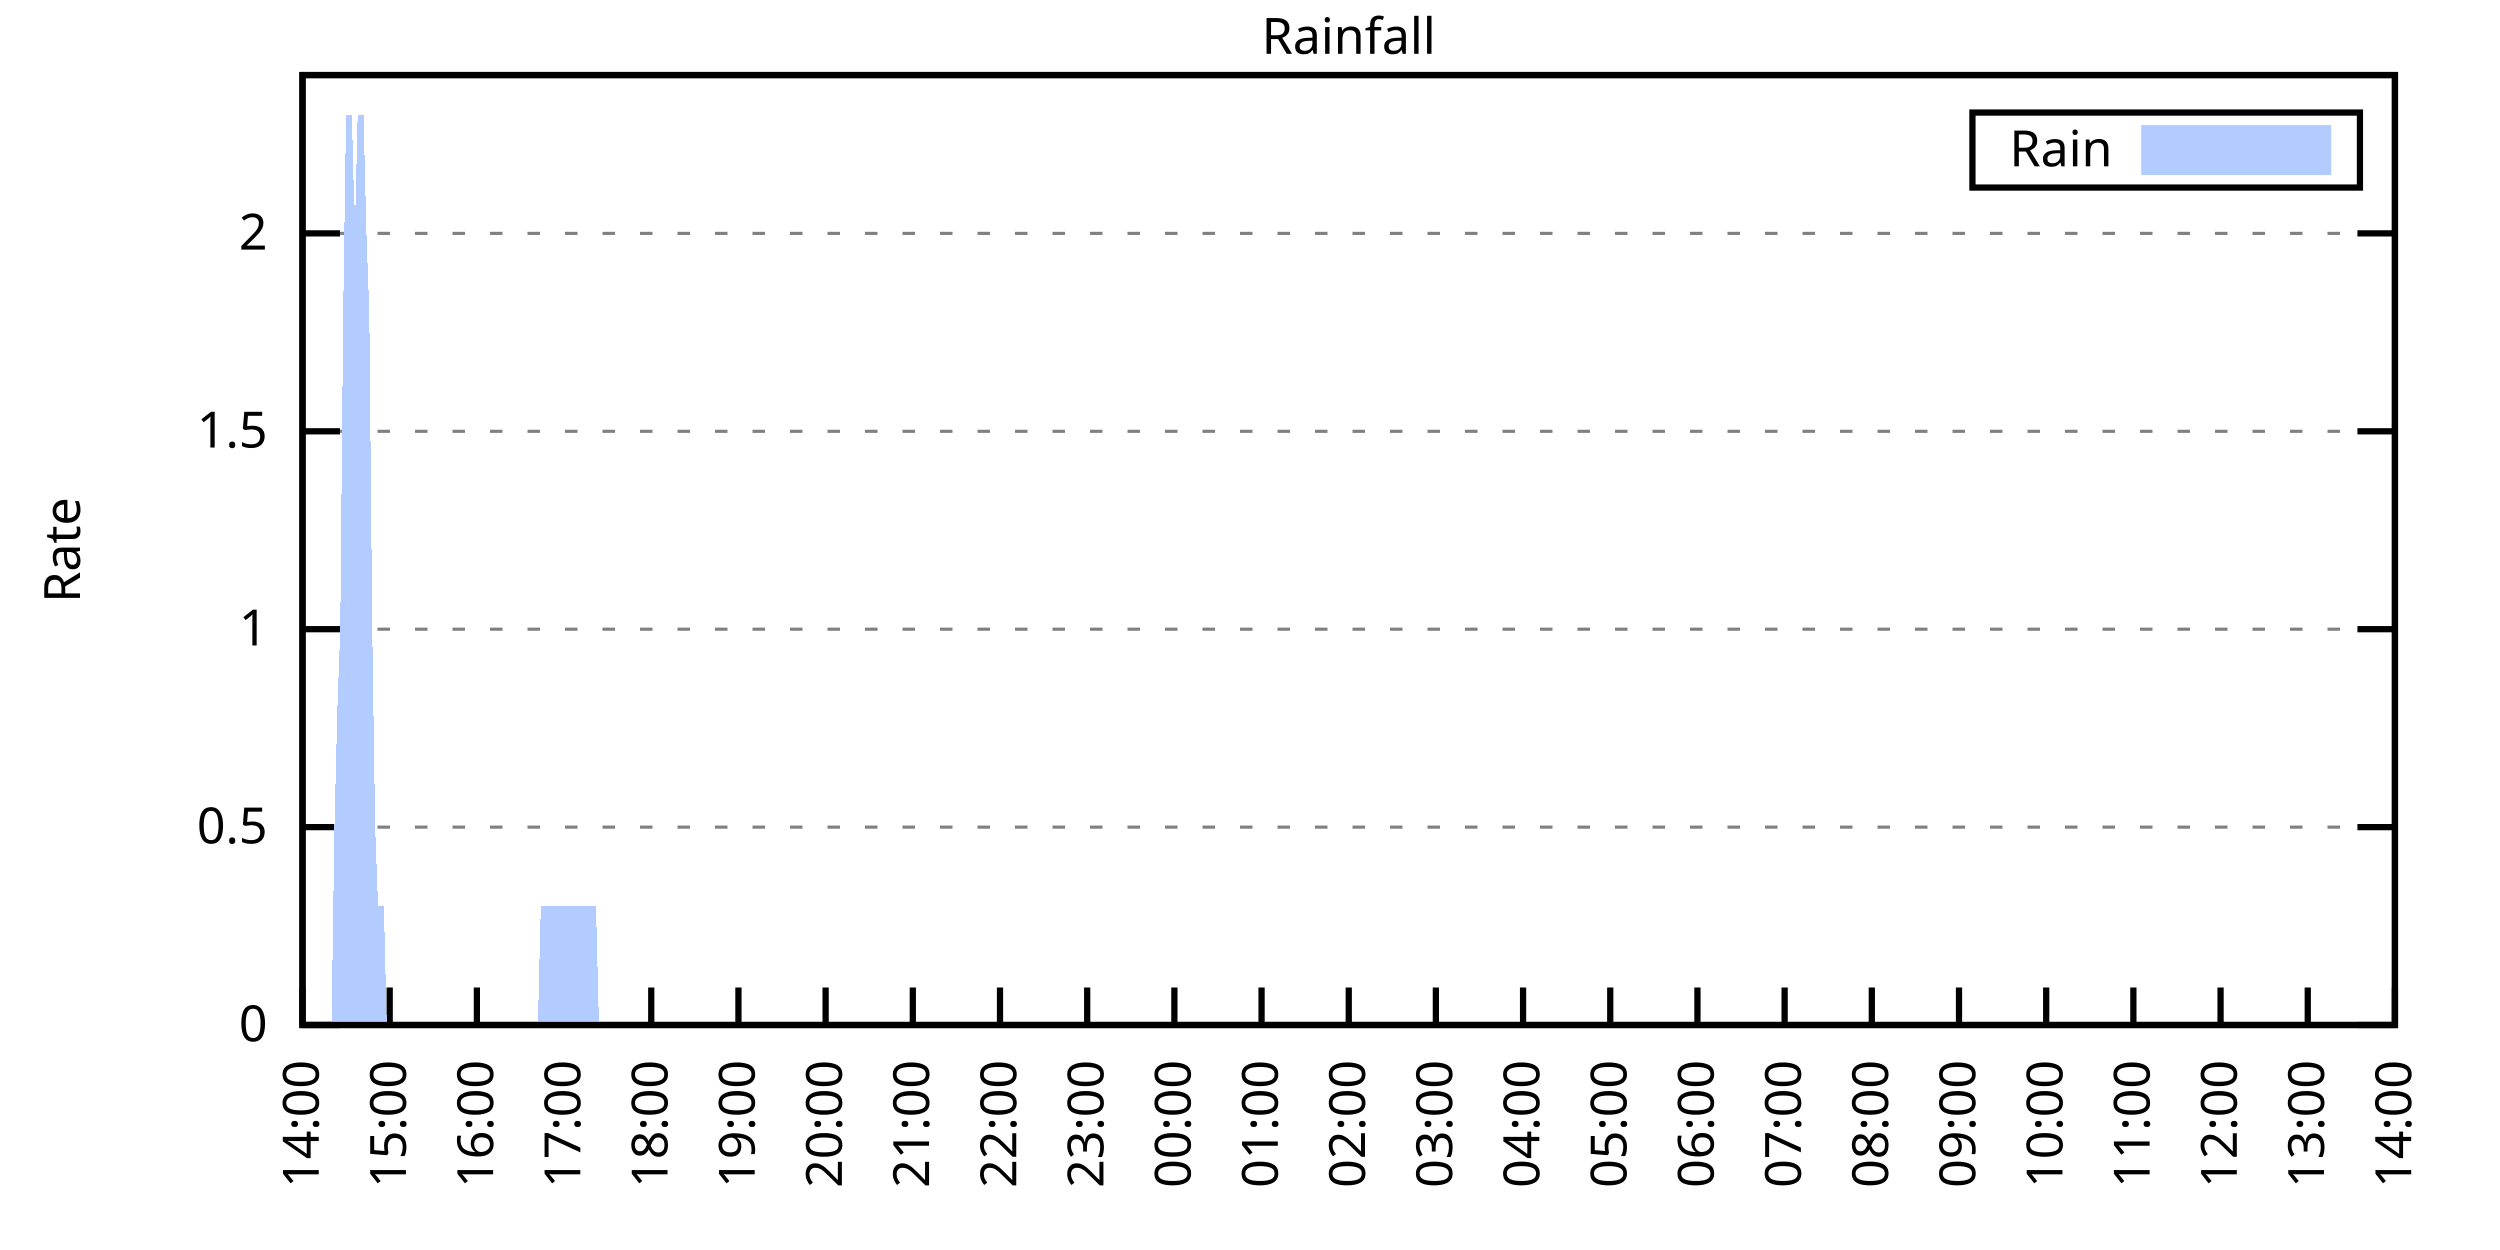
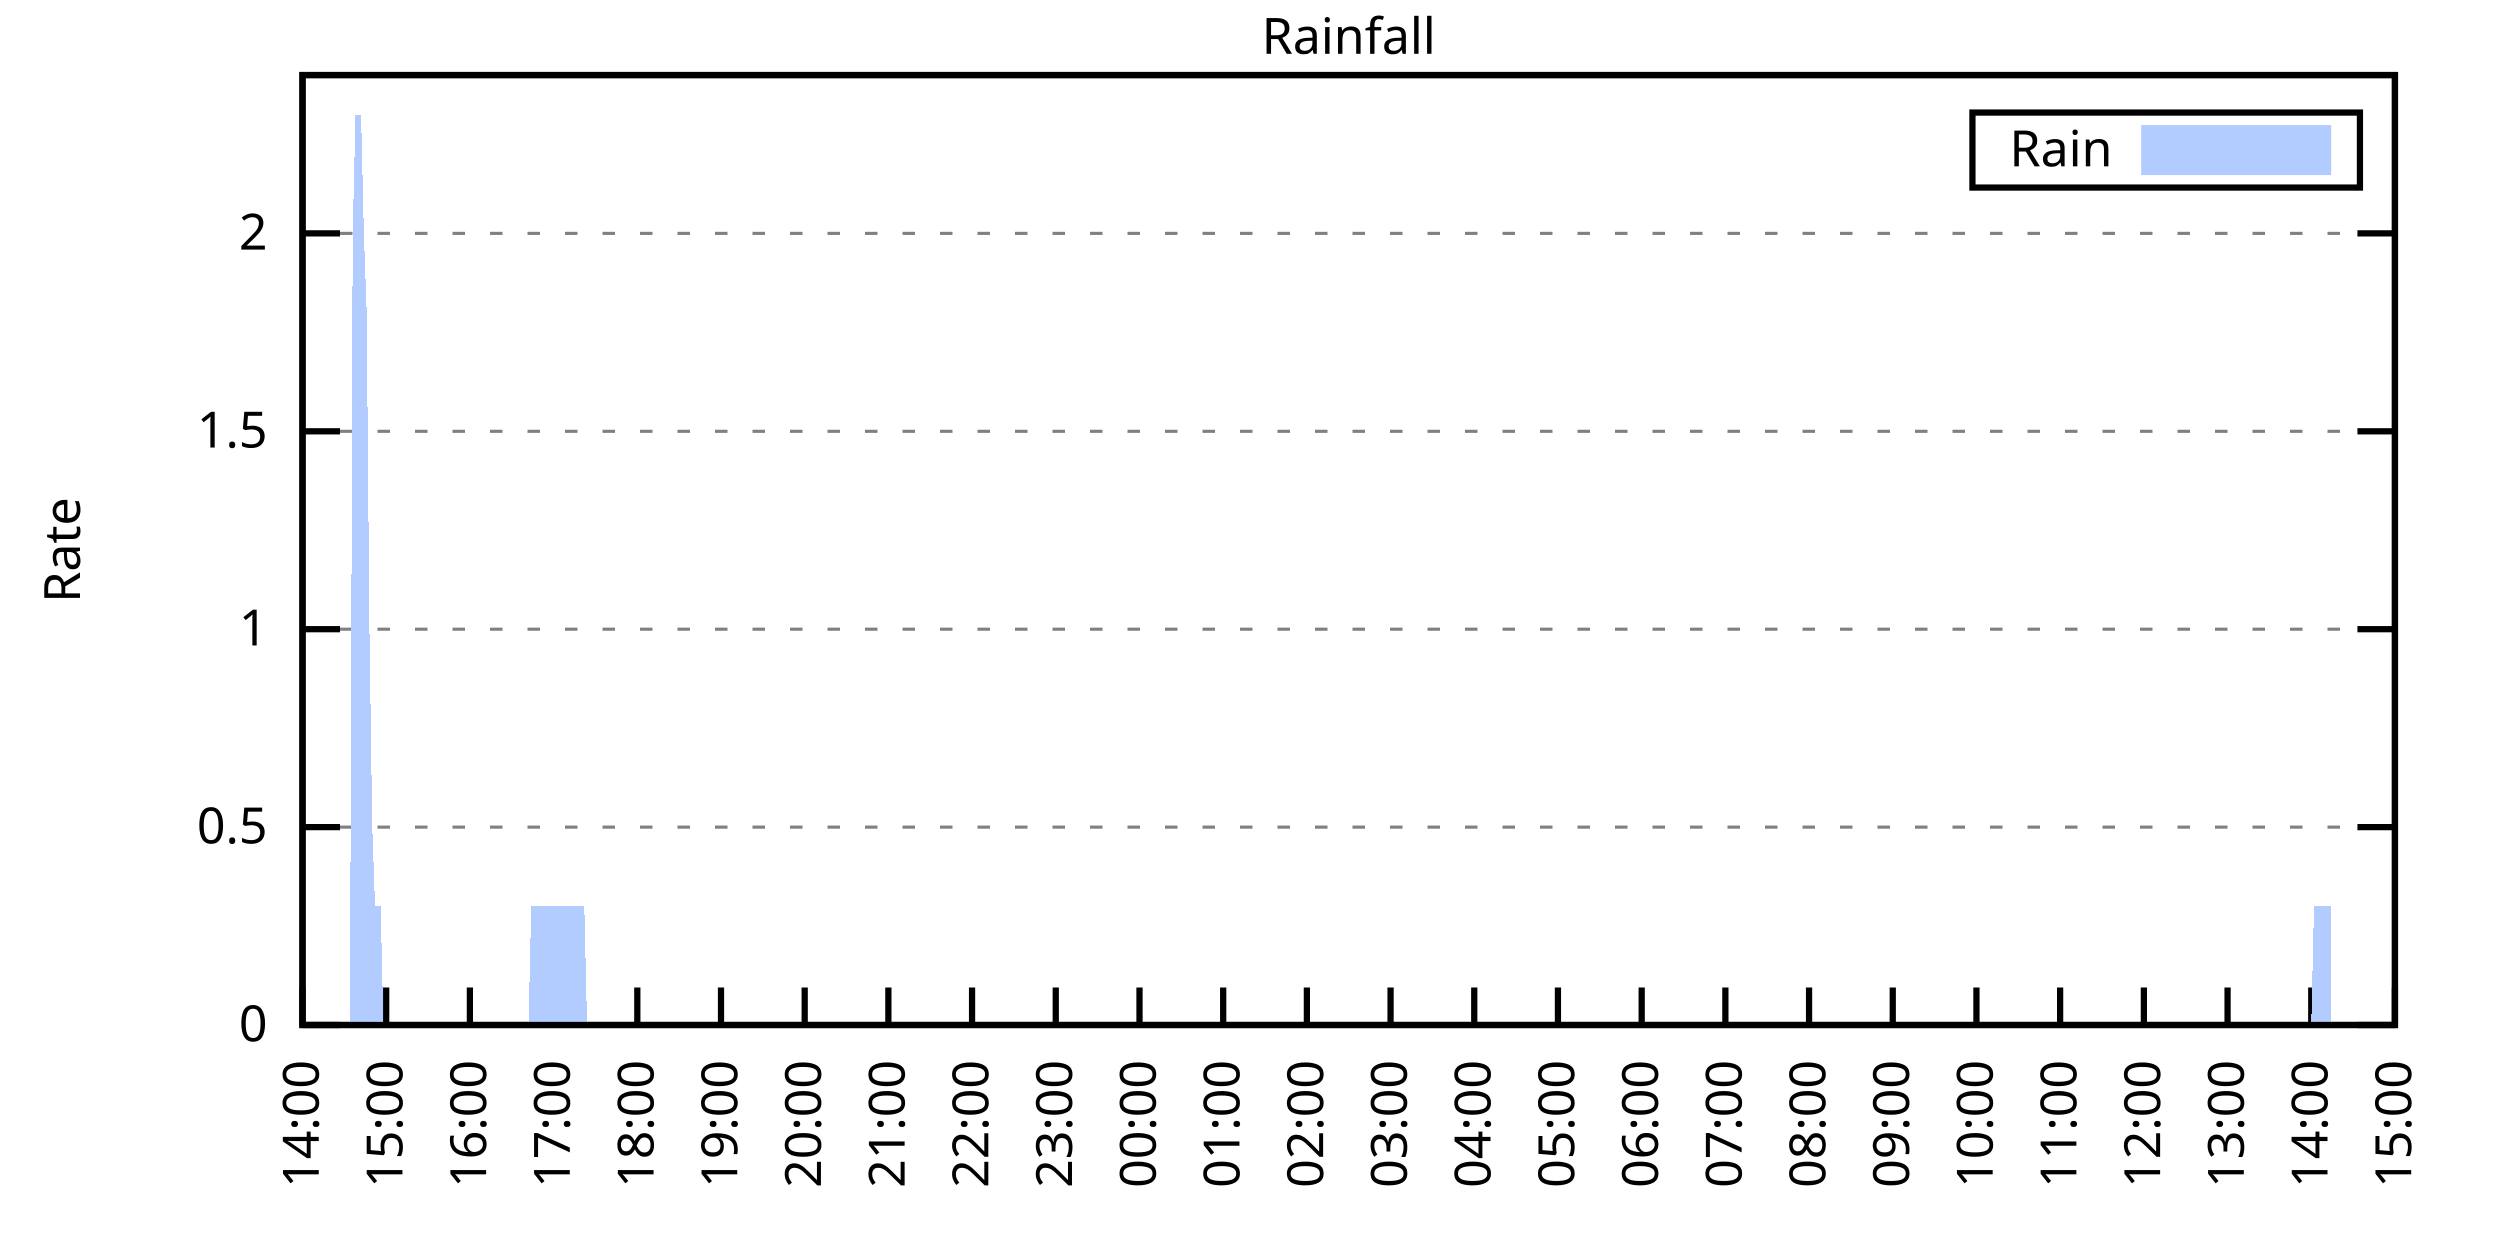
<svg xmlns="http://www.w3.org/2000/svg" xmlns:xlink="http://www.w3.org/1999/xlink" width="400" height="200" viewBox="0 0 400 200">
  <g id="gnuplot_canvas">
    <rect x="0" y="0" width="400" height="200" fill="none" />
    <defs>
      <circle id="gpDot" r="0.5" stroke-width="0.5" stroke="currentColor" />
      <path id="gpPt0" stroke-width="0.333" stroke="currentColor" d="M-1,0 h2 M0,-1 v2" />
      <path id="gpPt1" stroke-width="0.333" stroke="currentColor" d="M-1,-1 L1,1 M1,-1 L-1,1" />
      <path id="gpPt2" stroke-width="0.333" stroke="currentColor" d="M-1,0 L1,0 M0,-1 L0,1 M-1,-1 L1,1 M-1,1 L1,-1" />
      <rect id="gpPt3" stroke-width="0.333" stroke="currentColor" x="-1" y="-1" width="2" height="2" />
      <rect id="gpPt4" stroke-width="0.333" stroke="currentColor" fill="currentColor" x="-1" y="-1" width="2" height="2" />
      <circle id="gpPt5" stroke-width="0.333" stroke="currentColor" cx="0" cy="0" r="1" />
      <use xlink:href="#gpPt5" id="gpPt6" fill="currentColor" stroke="none" />
      <path id="gpPt7" stroke-width="0.333" stroke="currentColor" d="M0,-1.33 L-1.33,0.67 L1.33,0.67 z" />
      <use xlink:href="#gpPt7" id="gpPt8" fill="currentColor" stroke="none" />
      <use xlink:href="#gpPt7" id="gpPt9" stroke="currentColor" transform="rotate(180)" />
      <use xlink:href="#gpPt9" id="gpPt10" fill="currentColor" stroke="none" />
      <use xlink:href="#gpPt3" id="gpPt11" stroke="currentColor" transform="rotate(45)" />
      <use xlink:href="#gpPt11" id="gpPt12" fill="currentColor" stroke="none" />
      <path id="gpPt13" stroke-width="0.333" stroke="currentColor" d="M0,1.330 L1.265,0.411 L0.782,-1.067 L-0.782,-1.076 L-1.265,0.411 z" />
      <use xlink:href="#gpPt13" id="gpPt14" fill="currentColor" stroke="none" />
      <filter id="textbox" filterUnits="objectBoundingBox" x="0" y="0" height="1" width="1">
        <feFlood flood-color="white" flood-opacity="1" result="bgnd" />
        <feComposite in="SourceGraphic" in2="bgnd" operator="atop" />
      </filter>
      <filter id="greybox" filterUnits="objectBoundingBox" x="0" y="0" height="1" width="1">
        <feFlood flood-color="lightgrey" flood-opacity="1" result="grey" />
        <feComposite in="SourceGraphic" in2="grey" operator="atop" />
      </filter>
    </defs>
    <g fill="none" color="white" stroke="currentColor" stroke-width="1.00" stroke-linecap="butt" stroke-linejoin="miter">
</g>
    <g fill="none" color="black" stroke="currentColor" stroke-width="1.00" stroke-linecap="butt" stroke-linejoin="miter">
      <g stroke="none" shape-rendering="crispEdges">
        <polygon fill="rgb(255, 255, 255)" points="48.40,164.00 383.18,164.00 383.18,12.02 48.40,12.02 " />
      </g>
    </g>
    <g fill="none" color="black" stroke="currentColor" stroke-width="1.00" stroke-linecap="butt" stroke-linejoin="miter">
</g>
    <g fill="none" color="black" stroke="black" stroke-width="0.50" stroke-linecap="butt" stroke-linejoin="miter">
</g>
    <g fill="none" color="gray" stroke="currentColor" stroke-width="0.50" stroke-linecap="butt" stroke-linejoin="miter">
      <path stroke="gray" stroke-dasharray="2,4" class="gridline" d="M48.40,164.00 L383.19,164.00  " />
    </g>
    <g fill="none" color="gray" stroke="gray" stroke-width="1.00" stroke-linecap="butt" stroke-linejoin="miter">
</g>
    <g fill="none" color="black" stroke="currentColor" stroke-width="1.00" stroke-linecap="butt" stroke-linejoin="miter">
      <path stroke="black" d="M48.40,164.00 L54.40,164.00 M383.19,164.00 L377.19,164.00  " />
      <g transform="translate(42.80,166.60)" stroke="none" fill="black" font-family="Sans" font-size="8.00" text-anchor="end">
        <text>
          <tspan font-family="Sans"> 0</tspan>
        </text>
      </g>
    </g>
    <g fill="none" color="black" stroke="currentColor" stroke-width="1.00" stroke-linecap="butt" stroke-linejoin="miter">
</g>
    <g fill="none" color="black" stroke="black" stroke-width="0.50" stroke-linecap="butt" stroke-linejoin="miter">
</g>
    <g fill="none" color="gray" stroke="currentColor" stroke-width="0.50" stroke-linecap="butt" stroke-linejoin="miter">
      <path stroke="gray" stroke-dasharray="2,4" class="gridline" d="M48.40,132.34 L383.19,132.34  " />
    </g>
    <g fill="none" color="gray" stroke="gray" stroke-width="1.00" stroke-linecap="butt" stroke-linejoin="miter">
</g>
    <g fill="none" color="black" stroke="currentColor" stroke-width="1.00" stroke-linecap="butt" stroke-linejoin="miter">
      <path stroke="black" d="M48.40,132.34 L54.40,132.34 M383.19,132.34 L377.19,132.34  " />
      <g transform="translate(42.80,134.94)" stroke="none" fill="black" font-family="Sans" font-size="8.00" text-anchor="end">
        <text>
          <tspan font-family="Sans"> 0.5</tspan>
        </text>
      </g>
    </g>
    <g fill="none" color="black" stroke="currentColor" stroke-width="1.00" stroke-linecap="butt" stroke-linejoin="miter">
</g>
    <g fill="none" color="black" stroke="black" stroke-width="0.50" stroke-linecap="butt" stroke-linejoin="miter">
</g>
    <g fill="none" color="gray" stroke="currentColor" stroke-width="0.50" stroke-linecap="butt" stroke-linejoin="miter">
      <path stroke="gray" stroke-dasharray="2,4" class="gridline" d="M48.40,100.67 L383.19,100.67  " />
    </g>
    <g fill="none" color="gray" stroke="gray" stroke-width="1.00" stroke-linecap="butt" stroke-linejoin="miter">
</g>
    <g fill="none" color="black" stroke="currentColor" stroke-width="1.00" stroke-linecap="butt" stroke-linejoin="miter">
      <path stroke="black" d="M48.40,100.67 L54.40,100.67 M383.19,100.67 L377.19,100.67  " />
      <g transform="translate(42.80,103.27)" stroke="none" fill="black" font-family="Sans" font-size="8.00" text-anchor="end">
        <text>
          <tspan font-family="Sans"> 1</tspan>
        </text>
      </g>
    </g>
    <g fill="none" color="black" stroke="currentColor" stroke-width="1.00" stroke-linecap="butt" stroke-linejoin="miter">
</g>
    <g fill="none" color="black" stroke="black" stroke-width="0.50" stroke-linecap="butt" stroke-linejoin="miter">
</g>
    <g fill="none" color="gray" stroke="currentColor" stroke-width="0.50" stroke-linecap="butt" stroke-linejoin="miter">
      <path stroke="gray" stroke-dasharray="2,4" class="gridline" d="M48.40,69.01 L383.19,69.01  " />
    </g>
    <g fill="none" color="gray" stroke="gray" stroke-width="1.00" stroke-linecap="butt" stroke-linejoin="miter">
</g>
    <g fill="none" color="black" stroke="currentColor" stroke-width="1.00" stroke-linecap="butt" stroke-linejoin="miter">
      <path stroke="black" d="M48.40,69.01 L54.40,69.01 M383.19,69.01 L377.19,69.01  " />
      <g transform="translate(42.80,71.61)" stroke="none" fill="black" font-family="Sans" font-size="8.00" text-anchor="end">
        <text>
          <tspan font-family="Sans"> 1.5</tspan>
        </text>
      </g>
    </g>
    <g fill="none" color="black" stroke="currentColor" stroke-width="1.00" stroke-linecap="butt" stroke-linejoin="miter">
</g>
    <g fill="none" color="black" stroke="black" stroke-width="0.50" stroke-linecap="butt" stroke-linejoin="miter">
</g>
    <g fill="none" color="gray" stroke="currentColor" stroke-width="0.50" stroke-linecap="butt" stroke-linejoin="miter">
      <path stroke="gray" stroke-dasharray="2,4" class="gridline" d="M48.40,37.34 L383.19,37.34  " />
    </g>
    <g fill="none" color="gray" stroke="gray" stroke-width="1.00" stroke-linecap="butt" stroke-linejoin="miter">
</g>
    <g fill="none" color="black" stroke="currentColor" stroke-width="1.00" stroke-linecap="butt" stroke-linejoin="miter">
      <path stroke="black" d="M48.40,37.34 L54.40,37.34 M383.19,37.34 L377.19,37.34  " />
      <g transform="translate(42.80,39.94)" stroke="none" fill="black" font-family="Sans" font-size="8.00" text-anchor="end">
        <text>
          <tspan font-family="Sans"> 2</tspan>
        </text>
      </g>
    </g>
    <g fill="none" color="black" stroke="currentColor" stroke-width="1.00" stroke-linecap="butt" stroke-linejoin="miter">
      <path stroke="black" d="M48.40,164.00 L48.40,158.00  " />
      <g transform="translate(51.00,169.60) rotate(270.00)" stroke="none" fill="black" font-family="Sans" font-size="8.00" text-anchor="end">
        <text>
          <tspan font-family="Sans">14:00</tspan>
        </text>
      </g>
    </g>
    <g fill="none" color="black" stroke="currentColor" stroke-width="1.00" stroke-linecap="butt" stroke-linejoin="miter">
-       <path stroke="black" d="M62.35,164.00 L62.35,158.00  " />
-       <g transform="translate(64.95,169.60) rotate(270.00)" stroke="none" fill="black" font-family="Sans" font-size="8.00" text-anchor="end">
+       <path stroke="black" d="M61.79,164.00 L61.79,158.00  " />
+       <g transform="translate(64.39,169.60) rotate(270.00)" stroke="none" fill="black" font-family="Sans" font-size="8.00" text-anchor="end">
        <text>
          <tspan font-family="Sans">15:00</tspan>
        </text>
      </g>
    </g>
    <g fill="none" color="black" stroke="currentColor" stroke-width="1.00" stroke-linecap="butt" stroke-linejoin="miter">
-       <path stroke="black" d="M76.30,164.00 L76.30,158.00  " />
-       <g transform="translate(78.90,169.60) rotate(270.00)" stroke="none" fill="black" font-family="Sans" font-size="8.00" text-anchor="end">
+       <path stroke="black" d="M75.18,164.00 L75.18,158.00  " />
+       <g transform="translate(77.78,169.60) rotate(270.00)" stroke="none" fill="black" font-family="Sans" font-size="8.00" text-anchor="end">
        <text>
          <tspan font-family="Sans">16:00</tspan>
        </text>
      </g>
    </g>
    <g fill="none" color="black" stroke="currentColor" stroke-width="1.00" stroke-linecap="butt" stroke-linejoin="miter">
-       <path stroke="black" d="M90.25,164.00 L90.25,158.00  " />
-       <g transform="translate(92.85,169.60) rotate(270.00)" stroke="none" fill="black" font-family="Sans" font-size="8.00" text-anchor="end">
+       <path stroke="black" d="M88.57,164.00 L88.57,158.00  " />
+       <g transform="translate(91.17,169.60) rotate(270.00)" stroke="none" fill="black" font-family="Sans" font-size="8.00" text-anchor="end">
        <text>
          <tspan font-family="Sans">17:00</tspan>
        </text>
      </g>
    </g>
    <g fill="none" color="black" stroke="currentColor" stroke-width="1.00" stroke-linecap="butt" stroke-linejoin="miter">
-       <path stroke="black" d="M104.20,164.00 L104.20,158.00  " />
-       <g transform="translate(106.80,169.60) rotate(270.00)" stroke="none" fill="black" font-family="Sans" font-size="8.00" text-anchor="end">
+       <path stroke="black" d="M101.97,164.00 L101.97,158.00  " />
+       <g transform="translate(104.57,169.60) rotate(270.00)" stroke="none" fill="black" font-family="Sans" font-size="8.00" text-anchor="end">
        <text>
          <tspan font-family="Sans">18:00</tspan>
        </text>
      </g>
    </g>
    <g fill="none" color="black" stroke="currentColor" stroke-width="1.00" stroke-linecap="butt" stroke-linejoin="miter">
-       <path stroke="black" d="M118.15,164.00 L118.15,158.00  " />
-       <g transform="translate(120.75,169.60) rotate(270.00)" stroke="none" fill="black" font-family="Sans" font-size="8.00" text-anchor="end">
+       <path stroke="black" d="M115.36,164.00 L115.36,158.00  " />
+       <g transform="translate(117.96,169.60) rotate(270.00)" stroke="none" fill="black" font-family="Sans" font-size="8.00" text-anchor="end">
        <text>
          <tspan font-family="Sans">19:00</tspan>
        </text>
      </g>
    </g>
    <g fill="none" color="black" stroke="currentColor" stroke-width="1.00" stroke-linecap="butt" stroke-linejoin="miter">
-       <path stroke="black" d="M132.10,164.00 L132.10,158.00  " />
-       <g transform="translate(134.70,169.60) rotate(270.00)" stroke="none" fill="black" font-family="Sans" font-size="8.00" text-anchor="end">
+       <path stroke="black" d="M128.75,164.00 L128.75,158.00  " />
+       <g transform="translate(131.35,169.60) rotate(270.00)" stroke="none" fill="black" font-family="Sans" font-size="8.00" text-anchor="end">
        <text>
          <tspan font-family="Sans">20:00</tspan>
        </text>
      </g>
    </g>
    <g fill="none" color="black" stroke="currentColor" stroke-width="1.00" stroke-linecap="butt" stroke-linejoin="miter">
-       <path stroke="black" d="M146.05,164.00 L146.05,158.00  " />
-       <g transform="translate(148.65,169.60) rotate(270.00)" stroke="none" fill="black" font-family="Sans" font-size="8.00" text-anchor="end">
+       <path stroke="black" d="M142.14,164.00 L142.14,158.00  " />
+       <g transform="translate(144.74,169.60) rotate(270.00)" stroke="none" fill="black" font-family="Sans" font-size="8.00" text-anchor="end">
        <text>
          <tspan font-family="Sans">21:00</tspan>
        </text>
      </g>
    </g>
    <g fill="none" color="black" stroke="currentColor" stroke-width="1.00" stroke-linecap="butt" stroke-linejoin="miter">
-       <path stroke="black" d="M160.00,164.00 L160.00,158.00  " />
-       <g transform="translate(162.60,169.60) rotate(270.00)" stroke="none" fill="black" font-family="Sans" font-size="8.00" text-anchor="end">
+       <path stroke="black" d="M155.53,164.00 L155.53,158.00  " />
+       <g transform="translate(158.13,169.60) rotate(270.00)" stroke="none" fill="black" font-family="Sans" font-size="8.00" text-anchor="end">
        <text>
          <tspan font-family="Sans">22:00</tspan>
        </text>
      </g>
    </g>
    <g fill="none" color="black" stroke="currentColor" stroke-width="1.00" stroke-linecap="butt" stroke-linejoin="miter">
-       <path stroke="black" d="M173.95,164.00 L173.95,158.00  " />
-       <g transform="translate(176.55,169.60) rotate(270.00)" stroke="none" fill="black" font-family="Sans" font-size="8.00" text-anchor="end">
+       <path stroke="black" d="M168.92,164.00 L168.92,158.00  " />
+       <g transform="translate(171.52,169.60) rotate(270.00)" stroke="none" fill="black" font-family="Sans" font-size="8.00" text-anchor="end">
        <text>
          <tspan font-family="Sans">23:00</tspan>
        </text>
      </g>
    </g>
    <g fill="none" color="black" stroke="currentColor" stroke-width="1.00" stroke-linecap="butt" stroke-linejoin="miter">
-       <path stroke="black" d="M187.90,164.00 L187.90,158.00  " />
-       <g transform="translate(190.50,169.60) rotate(270.00)" stroke="none" fill="black" font-family="Sans" font-size="8.00" text-anchor="end">
+       <path stroke="black" d="M182.32,164.00 L182.32,158.00  " />
+       <g transform="translate(184.92,169.60) rotate(270.00)" stroke="none" fill="black" font-family="Sans" font-size="8.00" text-anchor="end">
        <text>
          <tspan font-family="Sans">00:00</tspan>
        </text>
      </g>
    </g>
    <g fill="none" color="black" stroke="currentColor" stroke-width="1.00" stroke-linecap="butt" stroke-linejoin="miter">
-       <path stroke="black" d="M201.85,164.00 L201.85,158.00  " />
-       <g transform="translate(204.45,169.60) rotate(270.00)" stroke="none" fill="black" font-family="Sans" font-size="8.00" text-anchor="end">
+       <path stroke="black" d="M195.71,164.00 L195.71,158.00  " />
+       <g transform="translate(198.31,169.60) rotate(270.00)" stroke="none" fill="black" font-family="Sans" font-size="8.00" text-anchor="end">
        <text>
          <tspan font-family="Sans">01:00</tspan>
        </text>
      </g>
    </g>
    <g fill="none" color="black" stroke="currentColor" stroke-width="1.00" stroke-linecap="butt" stroke-linejoin="miter">
-       <path stroke="black" d="M215.80,164.00 L215.80,158.00  " />
-       <g transform="translate(218.40,169.60) rotate(270.00)" stroke="none" fill="black" font-family="Sans" font-size="8.00" text-anchor="end">
+       <path stroke="black" d="M209.10,164.00 L209.10,158.00  " />
+       <g transform="translate(211.70,169.60) rotate(270.00)" stroke="none" fill="black" font-family="Sans" font-size="8.00" text-anchor="end">
        <text>
          <tspan font-family="Sans">02:00</tspan>
        </text>
      </g>
    </g>
    <g fill="none" color="black" stroke="currentColor" stroke-width="1.00" stroke-linecap="butt" stroke-linejoin="miter">
-       <path stroke="black" d="M229.74,164.00 L229.74,158.00  " />
-       <g transform="translate(232.34,169.60) rotate(270.00)" stroke="none" fill="black" font-family="Sans" font-size="8.00" text-anchor="end">
+       <path stroke="black" d="M222.49,164.00 L222.49,158.00  " />
+       <g transform="translate(225.09,169.60) rotate(270.00)" stroke="none" fill="black" font-family="Sans" font-size="8.00" text-anchor="end">
        <text>
          <tspan font-family="Sans">03:00</tspan>
        </text>
      </g>
    </g>
    <g fill="none" color="black" stroke="currentColor" stroke-width="1.00" stroke-linecap="butt" stroke-linejoin="miter">
-       <path stroke="black" d="M243.69,164.00 L243.69,158.00  " />
-       <g transform="translate(246.29,169.60) rotate(270.00)" stroke="none" fill="black" font-family="Sans" font-size="8.00" text-anchor="end">
+       <path stroke="black" d="M235.88,164.00 L235.88,158.00  " />
+       <g transform="translate(238.48,169.60) rotate(270.00)" stroke="none" fill="black" font-family="Sans" font-size="8.00" text-anchor="end">
        <text>
          <tspan font-family="Sans">04:00</tspan>
        </text>
      </g>
    </g>
    <g fill="none" color="black" stroke="currentColor" stroke-width="1.00" stroke-linecap="butt" stroke-linejoin="miter">
-       <path stroke="black" d="M257.64,164.00 L257.64,158.00  " />
-       <g transform="translate(260.24,169.60) rotate(270.00)" stroke="none" fill="black" font-family="Sans" font-size="8.00" text-anchor="end">
+       <path stroke="black" d="M249.27,164.00 L249.27,158.00  " />
+       <g transform="translate(251.87,169.60) rotate(270.00)" stroke="none" fill="black" font-family="Sans" font-size="8.00" text-anchor="end">
        <text>
          <tspan font-family="Sans">05:00</tspan>
        </text>
      </g>
    </g>
    <g fill="none" color="black" stroke="currentColor" stroke-width="1.00" stroke-linecap="butt" stroke-linejoin="miter">
-       <path stroke="black" d="M271.59,164.00 L271.59,158.00  " />
-       <g transform="translate(274.19,169.60) rotate(270.00)" stroke="none" fill="black" font-family="Sans" font-size="8.00" text-anchor="end">
+       <path stroke="black" d="M262.67,164.00 L262.67,158.00  " />
+       <g transform="translate(265.27,169.60) rotate(270.00)" stroke="none" fill="black" font-family="Sans" font-size="8.00" text-anchor="end">
        <text>
          <tspan font-family="Sans">06:00</tspan>
        </text>
      </g>
    </g>
    <g fill="none" color="black" stroke="currentColor" stroke-width="1.00" stroke-linecap="butt" stroke-linejoin="miter">
-       <path stroke="black" d="M285.54,164.00 L285.54,158.00  " />
-       <g transform="translate(288.14,169.60) rotate(270.00)" stroke="none" fill="black" font-family="Sans" font-size="8.00" text-anchor="end">
+       <path stroke="black" d="M276.06,164.00 L276.06,158.00  " />
+       <g transform="translate(278.66,169.60) rotate(270.00)" stroke="none" fill="black" font-family="Sans" font-size="8.00" text-anchor="end">
        <text>
          <tspan font-family="Sans">07:00</tspan>
        </text>
      </g>
    </g>
    <g fill="none" color="black" stroke="currentColor" stroke-width="1.00" stroke-linecap="butt" stroke-linejoin="miter">
-       <path stroke="black" d="M299.49,164.00 L299.49,158.00  " />
-       <g transform="translate(302.09,169.60) rotate(270.00)" stroke="none" fill="black" font-family="Sans" font-size="8.00" text-anchor="end">
+       <path stroke="black" d="M289.45,164.00 L289.45,158.00  " />
+       <g transform="translate(292.05,169.60) rotate(270.00)" stroke="none" fill="black" font-family="Sans" font-size="8.00" text-anchor="end">
        <text>
          <tspan font-family="Sans">08:00</tspan>
        </text>
      </g>
    </g>
    <g fill="none" color="black" stroke="currentColor" stroke-width="1.00" stroke-linecap="butt" stroke-linejoin="miter">
-       <path stroke="black" d="M313.44,164.00 L313.44,158.00  " />
-       <g transform="translate(316.04,169.60) rotate(270.00)" stroke="none" fill="black" font-family="Sans" font-size="8.00" text-anchor="end">
+       <path stroke="black" d="M302.84,164.00 L302.84,158.00  " />
+       <g transform="translate(305.44,169.60) rotate(270.00)" stroke="none" fill="black" font-family="Sans" font-size="8.00" text-anchor="end">
        <text>
          <tspan font-family="Sans">09:00</tspan>
        </text>
      </g>
    </g>
    <g fill="none" color="black" stroke="currentColor" stroke-width="1.00" stroke-linecap="butt" stroke-linejoin="miter">
-       <path stroke="black" d="M327.39,164.00 L327.39,158.00  " />
-       <g transform="translate(329.99,169.60) rotate(270.00)" stroke="none" fill="black" font-family="Sans" font-size="8.00" text-anchor="end">
+       <path stroke="black" d="M316.23,164.00 L316.23,158.00  " />
+       <g transform="translate(318.83,169.60) rotate(270.00)" stroke="none" fill="black" font-family="Sans" font-size="8.00" text-anchor="end">
        <text>
          <tspan font-family="Sans">10:00</tspan>
        </text>
      </g>
    </g>
    <g fill="none" color="black" stroke="currentColor" stroke-width="1.00" stroke-linecap="butt" stroke-linejoin="miter">
-       <path stroke="black" d="M341.34,164.00 L341.34,158.00  " />
-       <g transform="translate(343.94,169.60) rotate(270.00)" stroke="none" fill="black" font-family="Sans" font-size="8.00" text-anchor="end">
+       <path stroke="black" d="M329.62,164.00 L329.62,158.00  " />
+       <g transform="translate(332.22,169.60) rotate(270.00)" stroke="none" fill="black" font-family="Sans" font-size="8.00" text-anchor="end">
        <text>
          <tspan font-family="Sans">11:00</tspan>
        </text>
      </g>
    </g>
    <g fill="none" color="black" stroke="currentColor" stroke-width="1.00" stroke-linecap="butt" stroke-linejoin="miter">
-       <path stroke="black" d="M355.29,164.00 L355.29,158.00  " />
-       <g transform="translate(357.89,169.60) rotate(270.00)" stroke="none" fill="black" font-family="Sans" font-size="8.00" text-anchor="end">
+       <path stroke="black" d="M343.02,164.00 L343.02,158.00  " />
+       <g transform="translate(345.62,169.60) rotate(270.00)" stroke="none" fill="black" font-family="Sans" font-size="8.00" text-anchor="end">
        <text>
          <tspan font-family="Sans">12:00</tspan>
        </text>
      </g>
    </g>
    <g fill="none" color="black" stroke="currentColor" stroke-width="1.00" stroke-linecap="butt" stroke-linejoin="miter">
-       <path stroke="black" d="M369.24,164.00 L369.24,158.00  " />
-       <g transform="translate(371.84,169.60) rotate(270.00)" stroke="none" fill="black" font-family="Sans" font-size="8.00" text-anchor="end">
+       <path stroke="black" d="M356.41,164.00 L356.41,158.00  " />
+       <g transform="translate(359.01,169.60) rotate(270.00)" stroke="none" fill="black" font-family="Sans" font-size="8.00" text-anchor="end">
        <text>
          <tspan font-family="Sans">13:00</tspan>
+         </text>
+       </g>
+     </g>
+     <g fill="none" color="black" stroke="currentColor" stroke-width="1.00" stroke-linecap="butt" stroke-linejoin="miter">
+       <path stroke="black" d="M369.80,164.00 L369.80,158.00  " />
+       <g transform="translate(372.40,169.60) rotate(270.00)" stroke="none" fill="black" font-family="Sans" font-size="8.00" text-anchor="end">
+         <text>
+           <tspan font-family="Sans">14:00</tspan>
        </text>
      </g>
    </g>
    <g fill="none" color="black" stroke="currentColor" stroke-width="1.00" stroke-linecap="butt" stroke-linejoin="miter">
      <path stroke="black" d="M383.19,164.00 L383.19,158.00  " />
      <g transform="translate(385.79,169.60) rotate(270.00)" stroke="none" fill="black" font-family="Sans" font-size="8.00" text-anchor="end">
        <text>
-           <tspan font-family="Sans">14:00</tspan>
+           <tspan font-family="Sans">15:00</tspan>
        </text>
      </g>
    </g>
    <g fill="none" color="black" stroke="currentColor" stroke-width="1.00" stroke-linecap="butt" stroke-linejoin="miter">
</g>
    <g fill="none" color="black" stroke="currentColor" stroke-width="1.00" stroke-linecap="butt" stroke-linejoin="miter">
      <path stroke="black" d="M48.40,12.01 L48.40,164.00 L383.19,164.00 L383.19,12.01 L48.40,12.01 Z  " />
    </g>
    <g fill="none" color="black" stroke="currentColor" stroke-width="1.00" stroke-linecap="butt" stroke-linejoin="miter">
</g>
    <g fill="none" color="black" stroke="currentColor" stroke-width="1.00" stroke-linecap="butt" stroke-linejoin="miter">
      <path stroke="black" d="M315.59,30.01 L315.59,18.01 L377.59,18.01 L377.59,30.01 L315.59,30.01 Z  " />
    </g>
    <g id="Rainfall_plot_1">
      <g fill="none" color="white" stroke="black" stroke-width="2.00" stroke-linecap="butt" stroke-linejoin="miter">
</g>
      <g fill="none" color="black" stroke="currentColor" stroke-width="2.00" stroke-linecap="butt" stroke-linejoin="miter">
        <g transform="translate(337.99,26.61)" stroke="none" fill="black" font-family="Sans" font-size="8.00" text-anchor="end">
          <text>
            <tspan font-family="Sans">Rain</tspan>
          </text>
        </g>
      </g>
      <g fill="none" color="black" stroke="currentColor" stroke-width="2.00" stroke-linecap="butt" stroke-linejoin="miter">
        <g stroke="none" shape-rendering="crispEdges">
          <polygon fill="rgb(178, 204, 255)" points="343.59,27.01 371.99,27.01 371.99,21.01 343.59,21.01 " />
        </g>
        <path stroke="rgb(178, 204, 255)" d="M343.59,27.01 L371.99,27.01 L371.99,21.01 L343.59,21.01 L343.59,27.01 Z  " />
      </g>
      <g fill="none" color="black" stroke="currentColor" stroke-width="2.00" stroke-linecap="butt" stroke-linejoin="miter">
        <g stroke="none" shape-rendering="crispEdges">
-           <polygon fill="rgb(178, 204, 255)" points="48.86,164.00 49.33,164.00 49.79,164.00 50.26,164.00 50.72,164.00 51.19,164.00 51.65,164.00 52.12,164.00 52.58,164.00 53.05,164.00 53.51,132.34 53.98,113.34 54.44,100.67 54.91,50.01 55.37,18.34 55.84,18.34 56.30,18.34 56.77,37.34 57.23,18.34 57.70,18.34 58.16,18.34 58.63,37.34 59.09,50.01 59.56,100.67 60.02,132.34 60.49,145.00 60.95,145.00 61.42,145.00 61.88,164.00 62.35,164.00 62.81,164.00 63.28,164.00 63.74,164.00 64.21,164.00 64.67,164.00 65.14,164.00 65.60,164.00 66.07,164.00 66.53,164.00 67.00,164.00 67.46,164.00 67.93,164.00 68.39,164.00 68.86,164.00 69.32,164.00 69.79,164.00 70.25,164.00 70.72,164.00 71.18,164.00 71.65,164.00 72.11,164.00 72.58,164.00 73.04,164.00 73.51,164.00 73.97,164.00 74.44,164.00 74.90,164.00 75.37,164.00 75.83,164.00 76.30,164.00 76.76,164.00 77.23,164.00 77.69,164.00 78.16,164.00 78.62,164.00 79.09,164.00 79.55,164.00 80.02,164.00 80.48,164.00 80.95,164.00 81.41,164.00 81.88,164.00 82.34,164.00 82.81,164.00 83.27,164.00 83.74,164.00 84.20,164.00 84.67,164.00 85.13,164.00 85.60,164.00 86.06,164.00 86.53,145.00 86.99,145.00 87.46,145.00 87.92,145.00 88.39,145.00 88.85,145.00 89.32,145.00 89.78,145.00 90.25,145.00 90.71,145.00 91.18,145.00 91.64,145.00 92.11,145.00 92.57,145.00 93.04,145.00 93.50,145.00 93.97,145.00 94.43,145.00 94.90,145.00 95.36,145.00 95.83,164.00 96.29,164.00 96.76,164.00 97.22,164.00 97.69,164.00 98.15,164.00 98.62,164.00 99.08,164.00 99.55,164.00 100.01,164.00 100.48,164.00 100.94,164.00 101.41,164.00 101.87,164.00 102.34,164.00 102.80,164.00 103.27,164.00 103.73,164.00 104.20,164.00 104.66,164.00 105.13,164.00 105.59,164.00 106.06,164.00 106.52,164.00 106.99,164.00 107.45,164.00 107.92,164.00 108.38,164.00 108.85,164.00 109.31,164.00 109.78,164.00 110.24,164.00 110.71,164.00 111.17,164.00 111.64,164.00 112.10,164.00 112.57,164.00 113.03,164.00 113.50,164.00 113.96,164.00 114.43,164.00 114.89,164.00 115.36,164.00 115.82,164.00 116.29,164.00 116.75,164.00 117.22,164.00 117.68,164.00 118.15,164.00 118.61,164.00 119.08,164.00 119.54,164.00 120.01,164.00 120.47,164.00 120.94,164.00 121.40,164.00 121.87,164.00 122.33,164.00 122.80,164.00 123.26,164.00 123.73,164.00 124.19,164.00 124.66,164.00 125.12,164.00 125.59,164.00 126.05,164.00 126.52,164.00 126.98,164.00 127.45,164.00 127.91,164.00 128.38,164.00 128.84,164.00 129.31,164.00 129.77,164.00 130.24,164.00 130.70,164.00 131.17,164.00 131.63,164.00 132.10,164.00 132.56,164.00 133.03,164.00 133.49,164.00 133.96,164.00 134.42,164.00 134.89,164.00 135.35,164.00 135.82,164.00 136.28,164.00 136.75,164.00 137.21,164.00 137.68,164.00 138.14,164.00 138.61,164.00 139.07,164.00 139.54,164.00 140.00,164.00 140.47,164.00 140.93,164.00 141.40,164.00 141.86,164.00 142.33,164.00 142.79,164.00 143.26,164.00 143.72,164.00 144.19,164.00 144.65,164.00 145.12,164.00 145.58,164.00 146.05,164.00 146.51,164.00 146.98,164.00 147.44,164.00 147.91,164.00 148.37,164.00 148.84,164.00 149.30,164.00 149.77,164.00 150.23,164.00 150.70,164.00 151.16,164.00 151.63,164.00 152.09,164.00 152.56,164.00 153.02,164.00 153.49,164.00 153.95,164.00 154.42,164.00 154.88,164.00 155.35,164.00 155.81,164.00 156.28,164.00 156.74,164.00 157.21,164.00 157.67,164.00 158.14,164.00 158.60,164.00 159.07,164.00 159.53,164.00 160.00,164.00 160.46,164.00 160.93,164.00 161.39,164.00 161.86,164.00 162.32,164.00 162.79,164.00 163.25,164.00 163.72,164.00 164.18,164.00 164.65,164.00 165.11,164.00 165.58,164.00 166.04,164.00 166.51,164.00 166.97,164.00 167.44,164.00 167.90,164.00 168.37,164.00 168.83,164.00 169.30,164.00 169.76,164.00 170.23,164.00 170.69,164.00 171.16,164.00 171.62,164.00 172.09,164.00 172.55,164.00 173.02,164.00 173.48,164.00 173.95,164.00 174.41,164.00 174.88,164.00 175.34,164.00 175.81,164.00 176.27,164.00 176.74,164.00 177.20,164.00 177.67,164.00 178.13,164.00 178.60,164.00 179.06,164.00 179.53,164.00 179.99,164.00 180.46,164.00 180.92,164.00 181.39,164.00 181.85,164.00 182.32,164.00 182.78,164.00 183.25,164.00 183.71,164.00 184.18,164.00 184.64,164.00 185.11,164.00 185.57,164.00 186.04,164.00 186.50,164.00 186.97,164.00 187.43,164.00 187.90,164.00 188.36,164.00 188.83,164.00 189.29,164.00 189.76,164.00 190.22,164.00 190.69,164.00 191.15,164.00 191.62,164.00 192.08,164.00 192.55,164.00 193.01,164.00 193.48,164.00 193.94,164.00 194.41,164.00 194.87,164.00 195.34,164.00 195.80,164.00 196.27,164.00 196.73,164.00 197.20,164.00 197.66,164.00 198.13,164.00 198.59,164.00 199.06,164.00 199.52,164.00 199.99,164.00 200.45,164.00 200.92,164.00 201.38,164.00 201.85,164.00 202.31,164.00 202.78,164.00 203.24,164.00 203.71,164.00 204.17,164.00 204.64,164.00 205.10,164.00 205.57,164.00 206.03,164.00 206.50,164.00 206.96,164.00 207.43,164.00 207.89,164.00 208.36,164.00 208.82,164.00 209.29,164.00 209.75,164.00 210.22,164.00 210.68,164.00 211.15,164.00 211.61,164.00 212.08,164.00 212.54,164.00 213.01,164.00 213.47,164.00 213.94,164.00 214.40,164.00 214.87,164.00 215.33,164.00 215.80,164.00 216.26,164.00 216.72,164.00 217.19,164.00 217.65,164.00 218.12,164.00 218.58,164.00 219.05,164.00 219.51,164.00 219.98,164.00 220.44,164.00 220.91,164.00 221.37,164.00 221.84,164.00 222.30,164.00 222.77,164.00 223.23,164.00 223.70,164.00 224.16,164.00 224.63,164.00 225.09,164.00 225.56,164.00 226.02,164.00 226.49,164.00 226.95,164.00 227.42,164.00 227.88,164.00 228.35,164.00 228.81,164.00 229.28,164.00 229.74,164.00 230.21,164.00 230.67,164.00 231.14,164.00 231.60,164.00 232.07,164.00 232.53,164.00 233.00,164.00 233.46,164.00 233.93,164.00 234.39,164.00 234.86,164.00 235.32,164.00 235.79,164.00 236.25,164.00 236.72,164.00 237.18,164.00 237.65,164.00 238.11,164.00 238.58,164.00 239.04,164.00 239.51,164.00 239.97,164.00 240.44,164.00 240.90,164.00 241.37,164.00 241.83,164.00 242.30,164.00 242.76,164.00 243.23,164.00 243.69,164.00 244.16,164.00 244.62,164.00 245.09,164.00 245.55,164.00 246.02,164.00 246.48,164.00 246.95,164.00 247.41,164.00 247.88,164.00 248.34,164.00 248.81,164.00 249.27,164.00 249.74,164.00 250.20,164.00 250.67,164.00 251.13,164.00 251.60,164.00 252.06,164.00 252.53,164.00 252.99,164.00 253.46,164.00 253.92,164.00 254.39,164.00 254.85,164.00 255.32,164.00 255.78,164.00 256.25,164.00 256.71,164.00 257.18,164.00 257.64,164.00 258.11,164.00 258.57,164.00 259.04,164.00 259.50,164.00 259.97,164.00 260.43,164.00 260.90,164.00 261.36,164.00 261.83,164.00 262.29,164.00 262.76,164.00 263.22,164.00 263.69,164.00 264.15,164.00 264.62,164.00 265.08,164.00 265.55,164.00 266.01,164.00 266.48,164.00 266.94,164.00 267.41,164.00 267.87,164.00 268.34,164.00 268.80,164.00 269.27,164.00 269.73,164.00 270.20,164.00 270.66,164.00 271.13,164.00 271.59,164.00 272.06,164.00 272.52,164.00 272.99,164.00 273.45,164.00 273.92,164.00 274.38,164.00 274.85,164.00 275.31,164.00 275.78,164.00 276.24,164.00 276.71,164.00 277.17,164.00 277.64,164.00 278.10,164.00 278.57,164.00 279.03,164.00 279.50,164.00 279.96,164.00 280.43,164.00 280.89,164.00 281.36,164.00 281.82,164.00 282.29,164.00 282.75,164.00 283.22,164.00 283.68,164.00 284.15,164.00 284.61,164.00 285.08,164.00 285.54,164.00 286.01,164.00 286.47,164.00 286.94,164.00 287.40,164.00 287.87,164.00 288.33,164.00 288.80,164.00 289.26,164.00 289.73,164.00 290.19,164.00 290.66,164.00 291.12,164.00 291.59,164.00 292.05,164.00 292.52,164.00 292.98,164.00 293.45,164.00 293.91,164.00 294.38,164.00 294.84,164.00 295.31,164.00 295.77,164.00 296.24,164.00 296.70,164.00 297.17,164.00 297.63,164.00 298.10,164.00 298.56,164.00 299.03,164.00 299.49,164.00 299.96,164.00 300.42,164.00 300.89,164.00 301.35,164.00 301.82,164.00 302.28,164.00 302.75,164.00 303.21,164.00 303.68,164.00 304.14,164.00 304.61,164.00 305.07,164.00 305.54,164.00 306.00,164.00 306.47,164.00 306.93,164.00 307.40,164.00 307.86,164.00 308.33,164.00 308.79,164.00 309.26,164.00 309.72,164.00 310.19,164.00 310.65,164.00 311.12,164.00 311.58,164.00 312.05,164.00 312.51,164.00 312.98,164.00 313.44,164.00 313.91,164.00 314.37,164.00 314.84,164.00 315.30,164.00 315.77,164.00 316.23,164.00 316.70,164.00 317.16,164.00 317.63,164.00 318.09,164.00 318.56,164.00 319.02,164.00 319.49,164.00 319.95,164.00 320.42,164.00 320.88,164.00 321.35,164.00 321.81,164.00 322.28,164.00 322.74,164.00 323.21,164.00 323.67,164.00 324.14,164.00 324.60,164.00 325.07,164.00 325.53,164.00 326.00,164.00 326.46,164.00 326.93,164.00 327.39,164.00 327.86,164.00 328.32,164.00 328.79,164.00 329.25,164.00 329.72,164.00 330.18,164.00 330.65,164.00 331.11,164.00 331.58,164.00 332.04,164.00 332.51,164.00 332.97,164.00 333.44,164.00 333.90,164.00 334.37,164.00 334.83,164.00 335.30,164.00 335.76,164.00 336.23,164.00 336.69,164.00 337.16,164.00 337.62,164.00 338.09,164.00 338.55,164.00 339.02,164.00 339.48,164.00 339.95,164.00 340.41,164.00 340.88,164.00 341.34,164.00 341.81,164.00 342.27,164.00 342.74,164.00 343.20,164.00 343.67,164.00 344.13,164.00 344.60,164.00 345.06,164.00 345.53,164.00 345.99,164.00 346.46,164.00 346.92,164.00 347.39,164.00 347.85,164.00 348.32,164.00 348.78,164.00 349.25,164.00 349.71,164.00 350.18,164.00 350.64,164.00 351.11,164.00 351.57,164.00 352.04,164.00 352.50,164.00 352.97,164.00 353.43,164.00 353.90,164.00 354.36,164.00 354.83,164.00 355.29,164.00 355.76,164.00 356.22,164.00 356.69,164.00 357.15,164.00 357.62,164.00 358.08,164.00 358.55,164.00 359.01,164.00 359.48,164.00 359.94,164.00 360.41,164.00 360.87,164.00 361.34,164.00 361.80,164.00 362.27,164.00 362.73,164.00 363.20,164.00 363.66,164.00 364.13,164.00 364.59,164.00 365.06,164.00 365.52,164.00 365.99,164.00 366.45,164.00 366.92,164.00 367.38,164.00 367.85,164.00 368.31,164.00 368.78,164.00 369.24,164.00 369.71,164.00 370.17,164.00 370.64,164.00 371.10,164.00 371.57,164.00 372.03,164.00 372.50,164.00 372.96,164.00 373.43,164.00 373.89,164.00 374.36,164.00 374.82,164.00 375.29,164.00 375.75,164.00 376.22,164.00 376.68,164.00 377.15,164.00 377.61,164.00 378.08,164.00 378.54,164.00 379.01,164.00 379.47,164.00 379.94,164.00 380.40,164.00 380.87,164.00 381.33,164.00 381.80,164.00 382.26,164.00 382.73,164.00 383.19,164.00 383.19,164.00 48.86,164.00 " />
+           <polygon fill="rgb(178, 204, 255)" points="51.97,164.00 52.42,164.00 52.86,164.00 53.31,164.00 53.76,164.00 54.20,164.00 54.65,164.00 55.10,164.00 55.54,164.00 55.99,164.00 56.43,37.34 56.88,18.34 57.33,18.34 57.77,18.34 58.22,37.34 58.67,50.01 59.11,100.67 59.56,132.34 60.01,145.00 60.45,145.00 60.90,145.00 61.35,164.00 61.79,164.00 62.24,164.00 62.68,164.00 63.13,164.00 63.58,164.00 64.02,164.00 64.47,164.00 64.92,164.00 65.36,164.00 65.81,164.00 66.26,164.00 66.70,164.00 67.15,164.00 67.59,164.00 68.04,164.00 68.49,164.00 68.93,164.00 69.38,164.00 69.83,164.00 70.27,164.00 70.72,164.00 71.17,164.00 71.61,164.00 72.06,164.00 72.50,164.00 72.95,164.00 73.40,164.00 73.84,164.00 74.29,164.00 74.74,164.00 75.18,164.00 75.63,164.00 76.08,164.00 76.52,164.00 76.97,164.00 77.42,164.00 77.86,164.00 78.31,164.00 78.75,164.00 79.20,164.00 79.65,164.00 80.09,164.00 80.54,164.00 80.99,164.00 81.43,164.00 81.88,164.00 82.33,164.00 82.77,164.00 83.22,164.00 83.66,164.00 84.11,164.00 84.56,164.00 85.00,145.00 85.45,145.00 85.90,145.00 86.34,145.00 86.79,145.00 87.24,145.00 87.68,145.00 88.13,145.00 88.57,145.00 89.02,145.00 89.47,145.00 89.91,145.00 90.36,145.00 90.81,145.00 91.25,145.00 91.70,145.00 92.15,145.00 92.59,145.00 93.04,145.00 93.49,145.00 93.93,164.00 94.38,164.00 94.82,164.00 95.27,164.00 95.72,164.00 96.16,164.00 96.61,164.00 97.06,164.00 97.50,164.00 97.95,164.00 98.40,164.00 98.84,164.00 99.29,164.00 99.73,164.00 100.18,164.00 100.63,164.00 101.07,164.00 101.52,164.00 101.97,164.00 102.41,164.00 102.86,164.00 103.31,164.00 103.75,164.00 104.20,164.00 104.64,164.00 105.09,164.00 105.54,164.00 105.98,164.00 106.43,164.00 106.88,164.00 107.32,164.00 107.77,164.00 108.22,164.00 108.66,164.00 109.11,164.00 109.55,164.00 110.00,164.00 110.45,164.00 110.89,164.00 111.34,164.00 111.79,164.00 112.23,164.00 112.68,164.00 113.13,164.00 113.57,164.00 114.02,164.00 114.47,164.00 114.91,164.00 115.36,164.00 115.80,164.00 116.25,164.00 116.70,164.00 117.14,164.00 117.59,164.00 118.04,164.00 118.48,164.00 118.93,164.00 119.38,164.00 119.82,164.00 120.27,164.00 120.71,164.00 121.16,164.00 121.61,164.00 122.05,164.00 122.50,164.00 122.95,164.00 123.39,164.00 123.84,164.00 124.29,164.00 124.73,164.00 125.18,164.00 125.62,164.00 126.07,164.00 126.52,164.00 126.96,164.00 127.41,164.00 127.86,164.00 128.30,164.00 128.75,164.00 129.20,164.00 129.64,164.00 130.09,164.00 130.54,164.00 130.98,164.00 131.43,164.00 131.87,164.00 132.32,164.00 132.77,164.00 133.21,164.00 133.66,164.00 134.11,164.00 134.55,164.00 135.00,164.00 135.45,164.00 135.89,164.00 136.34,164.00 136.78,164.00 137.23,164.00 137.68,164.00 138.12,164.00 138.57,164.00 139.02,164.00 139.46,164.00 139.91,164.00 140.36,164.00 140.80,164.00 141.25,164.00 141.69,164.00 142.14,164.00 142.59,164.00 143.03,164.00 143.48,164.00 143.93,164.00 144.37,164.00 144.82,164.00 145.27,164.00 145.71,164.00 146.16,164.00 146.61,164.00 147.05,164.00 147.50,164.00 147.94,164.00 148.39,164.00 148.84,164.00 149.28,164.00 149.73,164.00 150.18,164.00 150.62,164.00 151.07,164.00 151.52,164.00 151.96,164.00 152.41,164.00 152.85,164.00 153.30,164.00 153.75,164.00 154.19,164.00 154.64,164.00 155.09,164.00 155.53,164.00 155.98,164.00 156.43,164.00 156.87,164.00 157.32,164.00 157.76,164.00 158.21,164.00 158.66,164.00 159.10,164.00 159.55,164.00 160.00,164.00 160.44,164.00 160.89,164.00 161.34,164.00 161.78,164.00 162.23,164.00 162.67,164.00 163.12,164.00 163.57,164.00 164.01,164.00 164.46,164.00 164.91,164.00 165.35,164.00 165.80,164.00 166.25,164.00 166.69,164.00 167.14,164.00 167.59,164.00 168.03,164.00 168.48,164.00 168.92,164.00 169.37,164.00 169.82,164.00 170.26,164.00 170.71,164.00 171.16,164.00 171.60,164.00 172.05,164.00 172.50,164.00 172.94,164.00 173.39,164.00 173.83,164.00 174.28,164.00 174.73,164.00 175.17,164.00 175.62,164.00 176.07,164.00 176.51,164.00 176.96,164.00 177.41,164.00 177.85,164.00 178.30,164.00 178.74,164.00 179.19,164.00 179.64,164.00 180.08,164.00 180.53,164.00 180.98,164.00 181.42,164.00 181.87,164.00 182.32,164.00 182.76,164.00 183.21,164.00 183.66,164.00 184.10,164.00 184.55,164.00 184.99,164.00 185.44,164.00 185.89,164.00 186.33,164.00 186.78,164.00 187.23,164.00 187.67,164.00 188.12,164.00 188.57,164.00 189.01,164.00 189.46,164.00 189.90,164.00 190.35,164.00 190.80,164.00 191.24,164.00 191.69,164.00 192.14,164.00 192.58,164.00 193.03,164.00 193.48,164.00 193.92,164.00 194.37,164.00 194.81,164.00 195.26,164.00 195.71,164.00 196.15,164.00 196.60,164.00 197.05,164.00 197.49,164.00 197.94,164.00 198.39,164.00 198.83,164.00 199.28,164.00 199.73,164.00 200.17,164.00 200.62,164.00 201.06,164.00 201.51,164.00 201.96,164.00 202.40,164.00 202.85,164.00 203.30,164.00 203.74,164.00 204.19,164.00 204.64,164.00 205.08,164.00 205.53,164.00 205.97,164.00 206.42,164.00 206.87,164.00 207.31,164.00 207.76,164.00 208.21,164.00 208.65,164.00 209.10,164.00 209.55,164.00 209.99,164.00 210.44,164.00 210.88,164.00 211.33,164.00 211.78,164.00 212.22,164.00 212.67,164.00 213.12,164.00 213.56,164.00 214.01,164.00 214.46,164.00 214.90,164.00 215.35,164.00 215.80,164.00 216.24,164.00 216.69,164.00 217.13,164.00 217.58,164.00 218.03,164.00 218.47,164.00 218.92,164.00 219.37,164.00 219.81,164.00 220.26,164.00 220.71,164.00 221.15,164.00 221.60,164.00 222.04,164.00 222.49,164.00 222.94,164.00 223.38,164.00 223.83,164.00 224.28,164.00 224.72,164.00 225.17,164.00 225.62,164.00 226.06,164.00 226.51,164.00 226.95,164.00 227.40,164.00 227.85,164.00 228.29,164.00 228.74,164.00 229.19,164.00 229.63,164.00 230.08,164.00 230.53,164.00 230.97,164.00 231.42,164.00 231.86,164.00 232.31,164.00 232.76,164.00 233.20,164.00 233.65,164.00 234.10,164.00 234.54,164.00 234.99,164.00 235.44,164.00 235.88,164.00 236.33,164.00 236.78,164.00 237.22,164.00 237.67,164.00 238.11,164.00 238.56,164.00 239.01,164.00 239.45,164.00 239.90,164.00 240.35,164.00 240.79,164.00 241.24,164.00 241.69,164.00 242.13,164.00 242.58,164.00 243.02,164.00 243.47,164.00 243.92,164.00 244.36,164.00 244.81,164.00 245.26,164.00 245.70,164.00 246.15,164.00 246.60,164.00 247.04,164.00 247.49,164.00 247.93,164.00 248.38,164.00 248.83,164.00 249.27,164.00 249.72,164.00 250.17,164.00 250.61,164.00 251.06,164.00 251.51,164.00 251.95,164.00 252.40,164.00 252.85,164.00 253.29,164.00 253.74,164.00 254.18,164.00 254.63,164.00 255.08,164.00 255.52,164.00 255.97,164.00 256.42,164.00 256.86,164.00 257.31,164.00 257.76,164.00 258.20,164.00 258.65,164.00 259.09,164.00 259.54,164.00 259.99,164.00 260.43,164.00 260.88,164.00 261.33,164.00 261.77,164.00 262.22,164.00 262.67,164.00 263.11,164.00 263.56,164.00 264.00,164.00 264.45,164.00 264.90,164.00 265.34,164.00 265.79,164.00 266.24,164.00 266.68,164.00 267.13,164.00 267.58,164.00 268.02,164.00 268.47,164.00 268.92,164.00 269.36,164.00 269.81,164.00 270.25,164.00 270.70,164.00 271.15,164.00 271.59,164.00 272.04,164.00 272.49,164.00 272.93,164.00 273.38,164.00 273.83,164.00 274.27,164.00 274.72,164.00 275.16,164.00 275.61,164.00 276.06,164.00 276.50,164.00 276.95,164.00 277.40,164.00 277.84,164.00 278.29,164.00 278.74,164.00 279.18,164.00 279.63,164.00 280.07,164.00 280.52,164.00 280.97,164.00 281.41,164.00 281.86,164.00 282.31,164.00 282.75,164.00 283.20,164.00 283.65,164.00 284.09,164.00 284.54,164.00 284.98,164.00 285.43,164.00 285.88,164.00 286.32,164.00 286.77,164.00 287.22,164.00 287.66,164.00 288.11,164.00 288.56,164.00 289.00,164.00 289.45,164.00 289.90,164.00 290.34,164.00 290.79,164.00 291.23,164.00 291.68,164.00 292.13,164.00 292.57,164.00 293.02,164.00 293.47,164.00 293.91,164.00 294.36,164.00 294.81,164.00 295.25,164.00 295.70,164.00 296.14,164.00 296.59,164.00 297.04,164.00 297.48,164.00 297.93,164.00 298.38,164.00 298.82,164.00 299.27,164.00 299.72,164.00 300.16,164.00 300.61,164.00 301.05,164.00 301.50,164.00 301.95,164.00 302.39,164.00 302.84,164.00 303.29,164.00 303.73,164.00 304.18,164.00 304.63,164.00 305.07,164.00 305.52,164.00 305.97,164.00 306.41,164.00 306.86,164.00 307.30,164.00 307.75,164.00 308.20,164.00 308.64,164.00 309.09,164.00 309.54,164.00 309.98,164.00 310.43,164.00 310.88,164.00 311.32,164.00 311.77,164.00 312.21,164.00 312.66,164.00 313.11,164.00 313.55,164.00 314.00,164.00 314.45,164.00 314.89,164.00 315.34,164.00 315.79,164.00 316.23,164.00 316.68,164.00 317.12,164.00 317.57,164.00 318.02,164.00 318.46,164.00 318.91,164.00 319.36,164.00 319.80,164.00 320.25,164.00 320.70,164.00 321.14,164.00 321.59,164.00 322.04,164.00 322.48,164.00 322.93,164.00 323.37,164.00 323.82,164.00 324.27,164.00 324.71,164.00 325.16,164.00 325.61,164.00 326.05,164.00 326.50,164.00 326.95,164.00 327.39,164.00 327.84,164.00 328.28,164.00 328.73,164.00 329.18,164.00 329.62,164.00 330.07,164.00 330.52,164.00 330.96,164.00 331.41,164.00 331.86,164.00 332.30,164.00 332.75,164.00 333.19,164.00 333.64,164.00 334.09,164.00 334.53,164.00 334.98,164.00 335.43,164.00 335.87,164.00 336.32,164.00 336.77,164.00 337.21,164.00 337.66,164.00 338.10,164.00 338.55,164.00 339.00,164.00 339.44,164.00 339.89,164.00 340.34,164.00 340.78,164.00 341.23,164.00 341.68,164.00 342.12,164.00 342.57,164.00 343.02,164.00 343.46,164.00 343.91,164.00 344.35,164.00 344.80,164.00 345.25,164.00 345.69,164.00 346.14,164.00 346.59,164.00 347.03,164.00 347.48,164.00 347.93,164.00 348.37,164.00 348.82,164.00 349.26,164.00 349.71,164.00 350.16,164.00 350.60,164.00 351.05,164.00 351.50,164.00 351.94,164.00 352.39,164.00 352.84,164.00 353.28,164.00 353.73,164.00 354.17,164.00 354.62,164.00 355.07,164.00 355.51,164.00 355.96,164.00 356.41,164.00 356.85,164.00 357.30,164.00 357.75,164.00 358.19,164.00 358.64,164.00 359.09,164.00 359.53,164.00 359.98,164.00 360.42,164.00 360.87,164.00 361.32,164.00 361.76,164.00 362.21,164.00 362.66,164.00 363.10,164.00 363.55,164.00 364.00,164.00 364.44,164.00 364.89,164.00 365.33,164.00 365.78,164.00 366.23,164.00 366.67,164.00 367.12,164.00 367.57,164.00 368.01,164.00 368.46,164.00 368.91,164.00 369.35,164.00 369.80,164.00 370.24,145.00 370.69,145.00 371.14,145.00 371.58,145.00 372.03,145.00 372.48,145.00 372.92,145.00 372.92,164.00 51.97,164.00 " />
        </g>
      </g>
    </g>
    <g fill="none" color="black" stroke="currentColor" stroke-width="2.00" stroke-linecap="butt" stroke-linejoin="miter">
</g>
    <g fill="none" color="black" stroke="black" stroke-width="1.00" stroke-linecap="butt" stroke-linejoin="miter">
</g>
    <g fill="none" color="black" stroke="currentColor" stroke-width="1.00" stroke-linecap="butt" stroke-linejoin="miter">
      <path stroke="black" d="M48.40,12.01 L48.40,164.00 L383.19,164.00 L383.19,12.01 L48.40,12.01 Z  " />
      <g transform="translate(12.80,88.01) rotate(270.00)" stroke="none" fill="black" font-family="Sans" font-size="8.00" text-anchor="middle">
        <text>
          <tspan font-family="Sans">Rate</tspan>
        </text>
      </g>
    </g>
    <g fill="none" color="black" stroke="currentColor" stroke-width="1.00" stroke-linecap="butt" stroke-linejoin="miter">
</g>
    <g fill="none" color="black" stroke="currentColor" stroke-width="1.00" stroke-linecap="butt" stroke-linejoin="miter">
      <g transform="translate(215.79,8.61)" stroke="none" fill="black" font-family="Sans" font-size="8.00" text-anchor="middle">
        <text>
          <tspan font-family="Sans">Rainfall</tspan>
        </text>
      </g>
    </g>
    <g fill="none" color="black" stroke="currentColor" stroke-width="1.00" stroke-linecap="butt" stroke-linejoin="miter">
</g>
  </g>
</svg>
